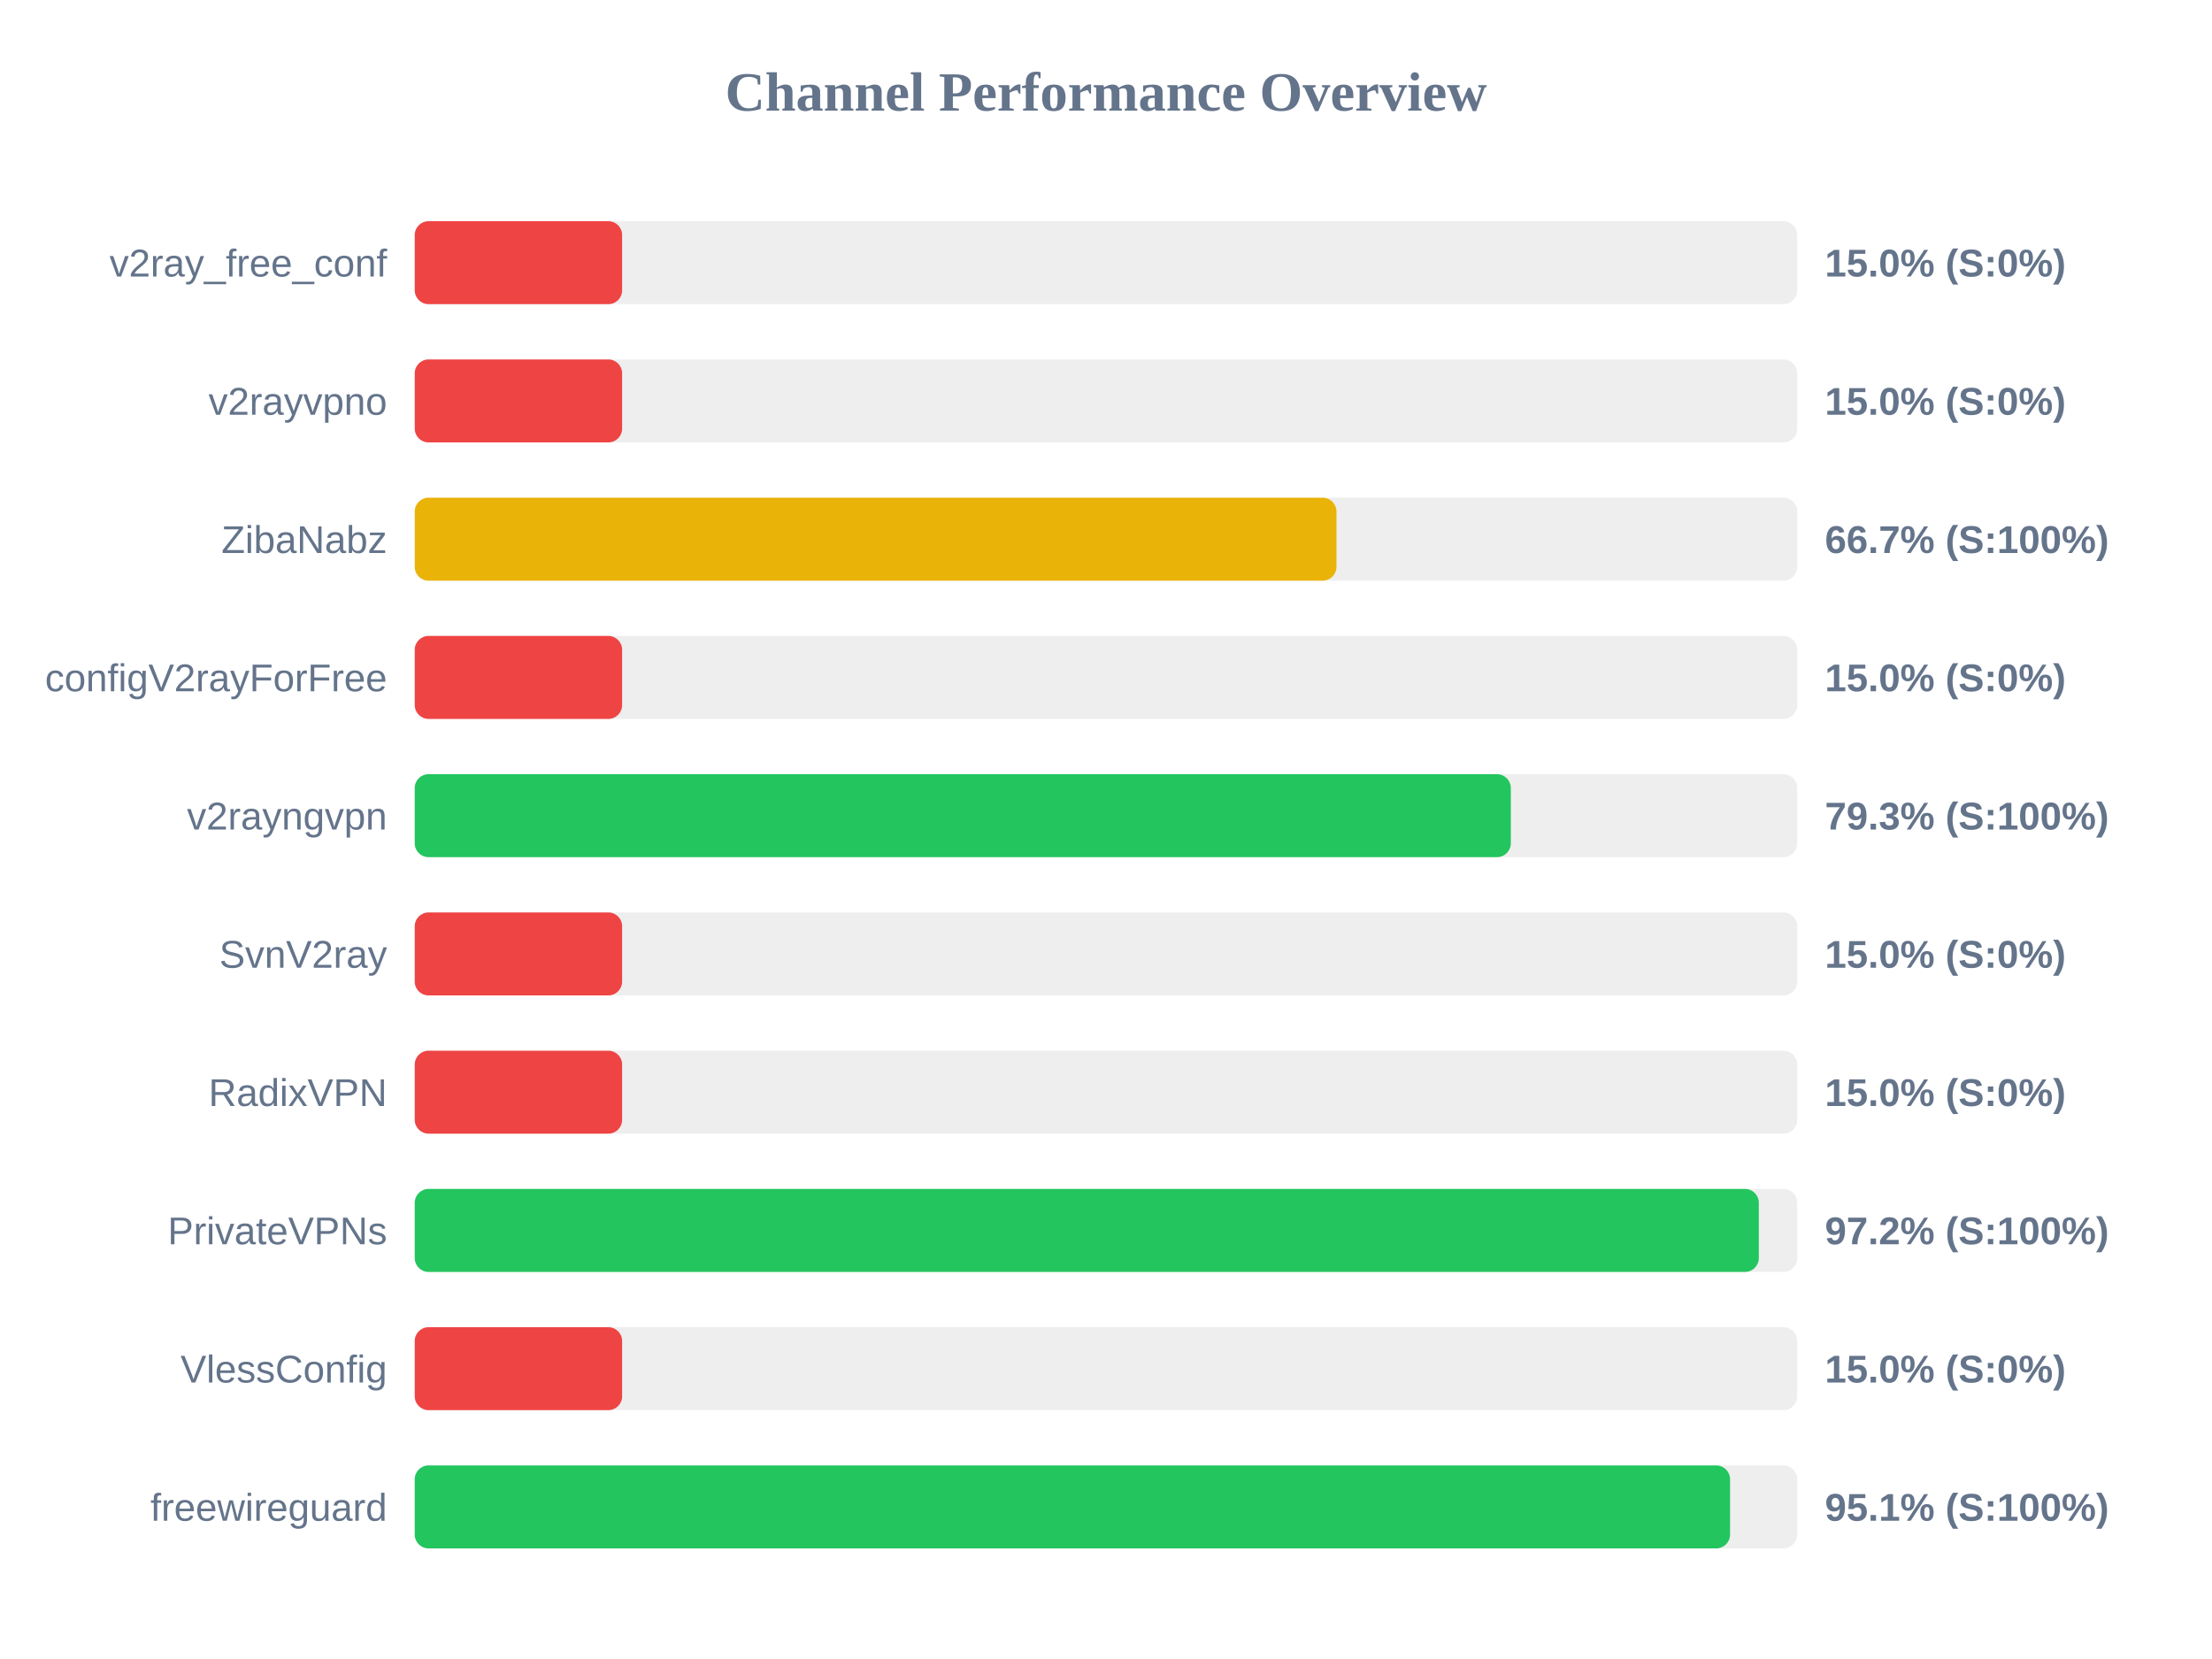
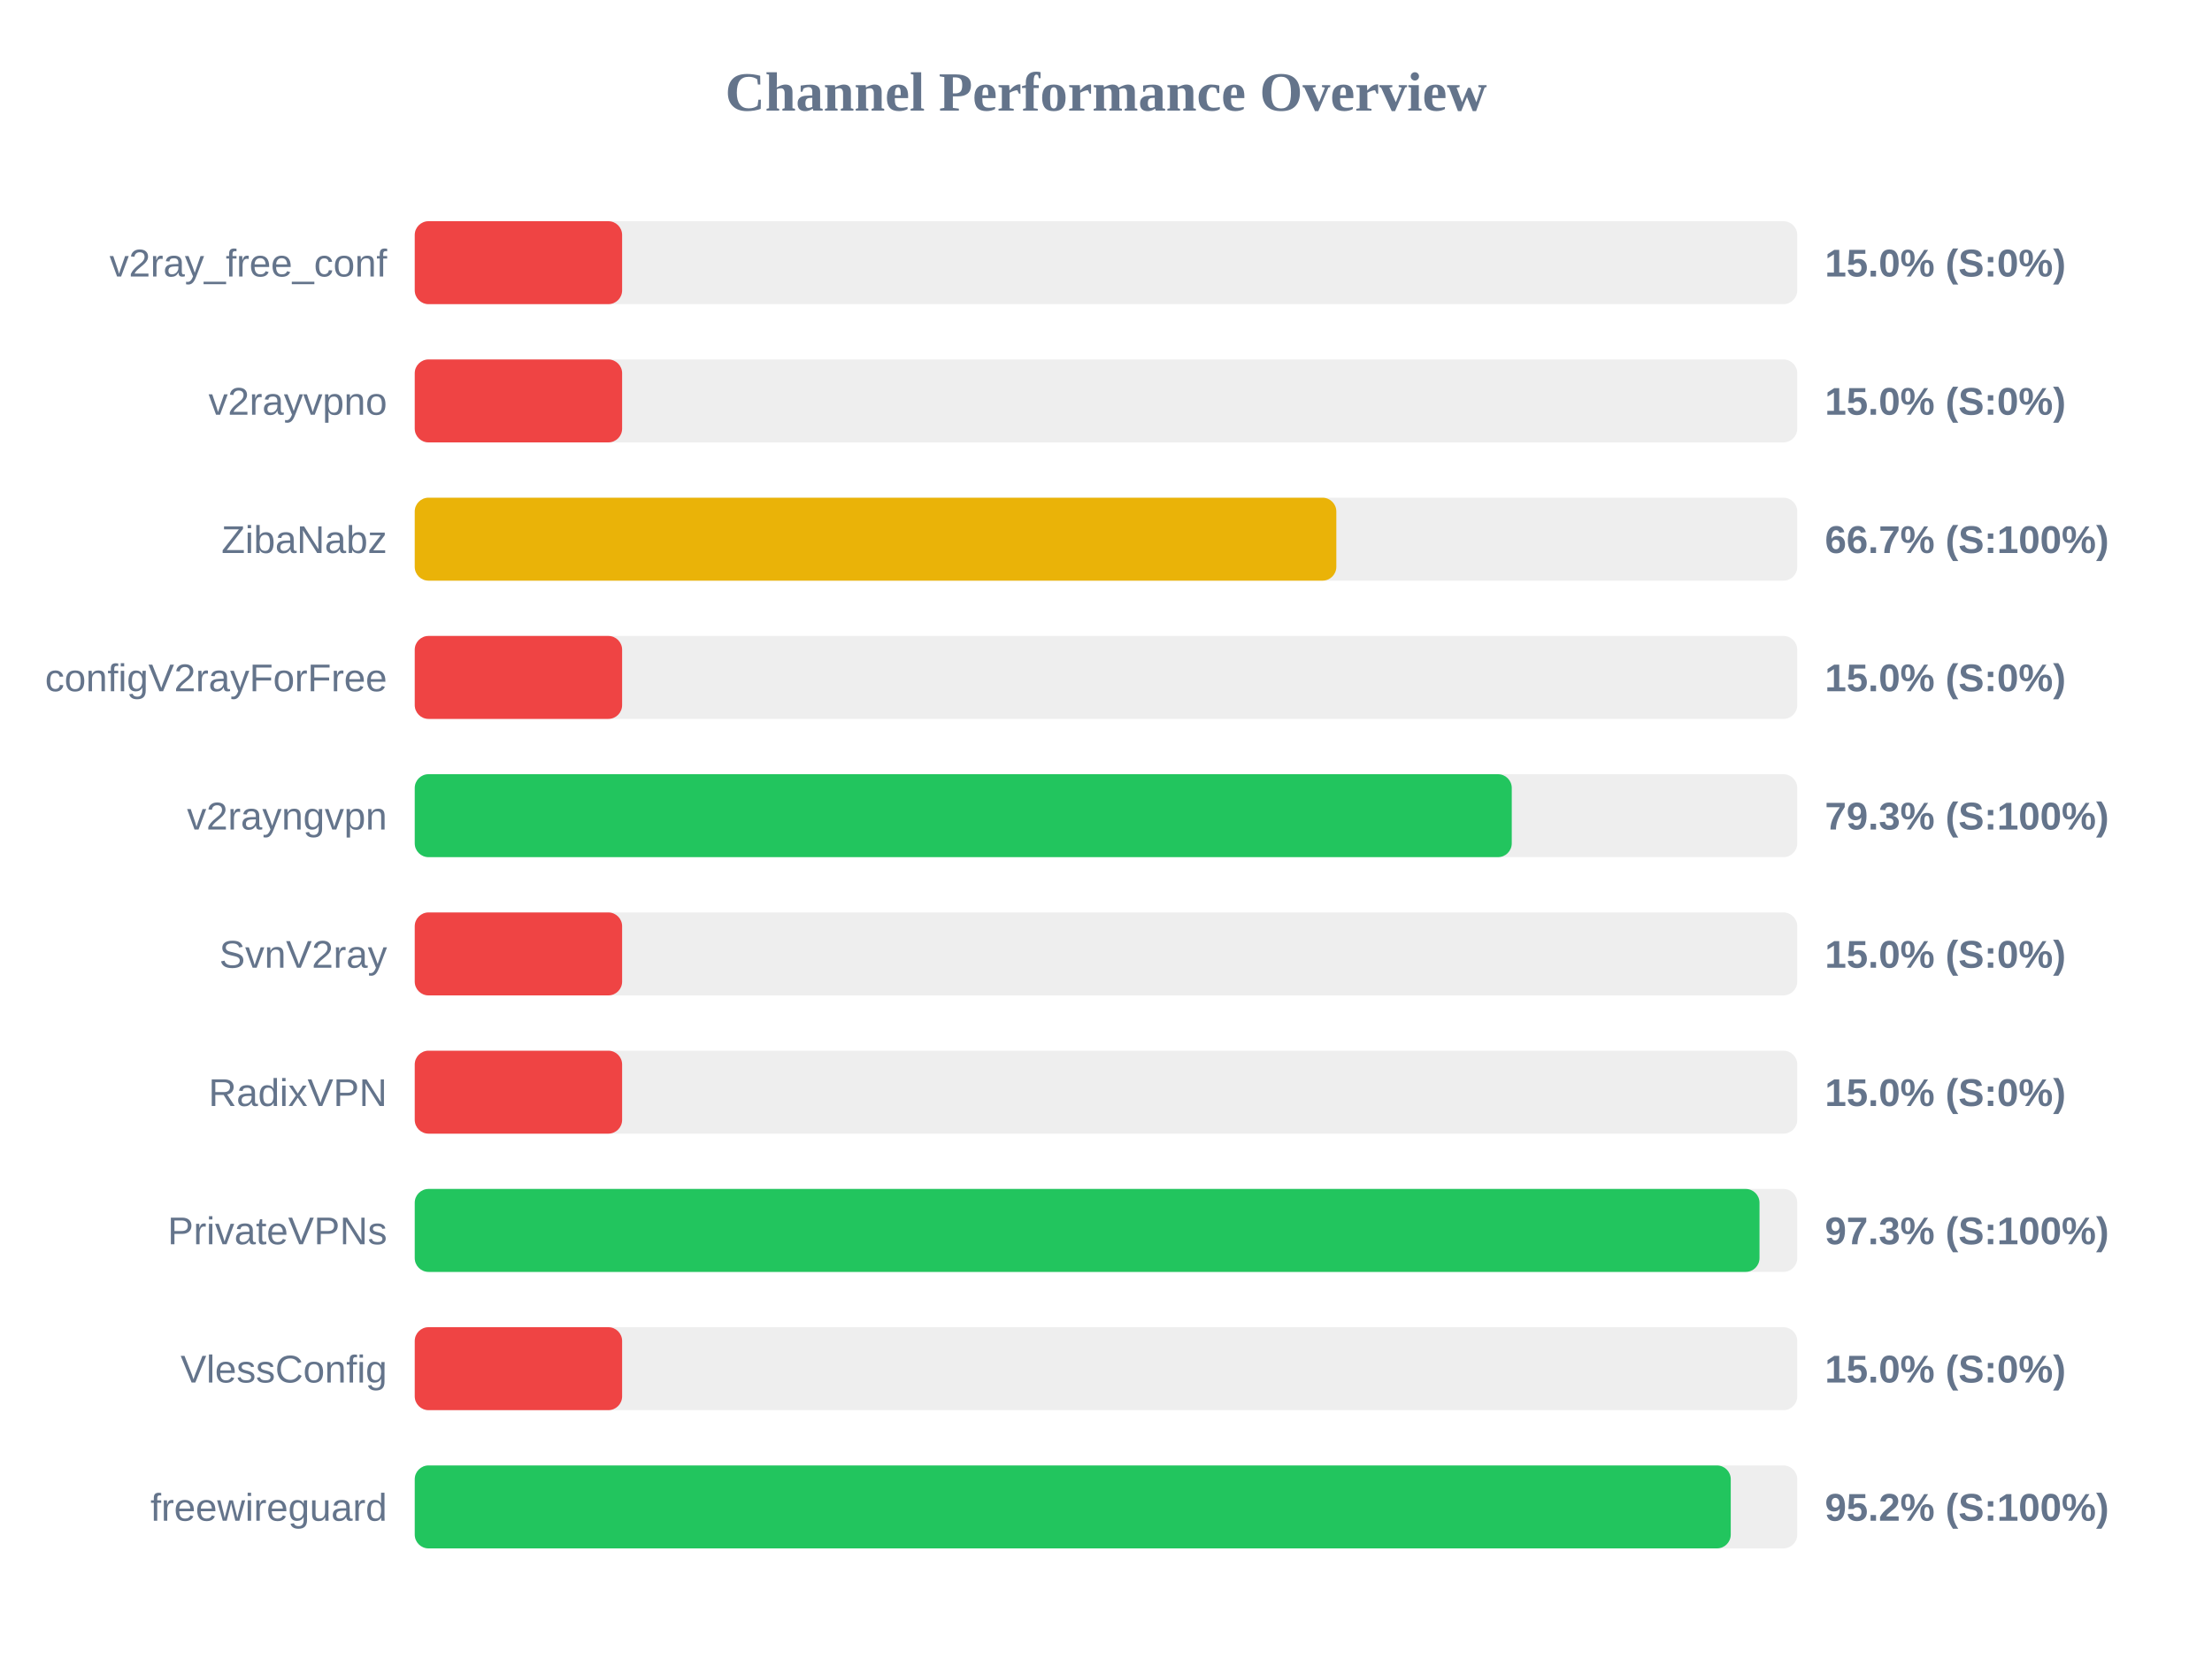
<svg xmlns="http://www.w3.org/2000/svg" width="800" height="600" version="1.1">
  <style>
        .row { font: 14px Arial; fill: #64748b; }
        .score { font: bold 14px Arial; fill: #64748b; }
    </style>
  <text x="400" y="40" text-anchor="middle" font-size="20px" font-weight="bold" fill="#64748b">Channel Performance Overview</text>
  <rect x="150" y="80" width="500" height="30" fill="#eee" rx="5" />
  <rect x="150" y="80" width="75.0" height="30" fill="#ef4444" rx="5" />
  <text x="140" y="100" text-anchor="end" class="row">v2ray_free_conf</text>
  <text x="660" y="100" text-anchor="start" class="score">15.0% (S:0%)</text>
  <rect x="150" y="130" width="500" height="30" fill="#eee" rx="5" />
  <rect x="150" y="130" width="75.0" height="30" fill="#ef4444" rx="5" />
  <text x="140" y="150" text-anchor="end" class="row">v2rayvpno</text>
  <text x="660" y="150" text-anchor="start" class="score">15.0% (S:0%)</text>
  <rect x="150" y="180" width="500" height="30" fill="#eee" rx="5" />
-   <rect x="150" y="180" width="333.35" height="30" fill="#eab308" rx="5" />
+   <rect x="150" y="180" width="333.3" height="30" fill="#eab308" rx="5" />
  <text x="140" y="200" text-anchor="end" class="row">ZibaNabz</text>
  <text x="660" y="200" text-anchor="start" class="score">66.7% (S:100%)</text>
  <rect x="150" y="230" width="500" height="30" fill="#eee" rx="5" />
  <rect x="150" y="230" width="75.0" height="30" fill="#ef4444" rx="5" />
  <text x="140" y="250" text-anchor="end" class="row">configV2rayForFree</text>
  <text x="660" y="250" text-anchor="start" class="score">15.0% (S:0%)</text>
  <rect x="150" y="280" width="500" height="30" fill="#eee" rx="5" />
-   <rect x="150" y="280" width="396.4" height="30" fill="#22c55e" rx="5" />
+   <rect x="150" y="280" width="396.75" height="30" fill="#22c55e" rx="5" />
  <text x="140" y="300" text-anchor="end" class="row">v2rayngvpn</text>
  <text x="660" y="300" text-anchor="start" class="score">79.3% (S:100%)</text>
  <rect x="150" y="330" width="500" height="30" fill="#eee" rx="5" />
  <rect x="150" y="330" width="75.0" height="30" fill="#ef4444" rx="5" />
  <text x="140" y="350" text-anchor="end" class="row">SvnV2ray</text>
  <text x="660" y="350" text-anchor="start" class="score">15.0% (S:0%)</text>
  <rect x="150" y="380" width="500" height="30" fill="#eee" rx="5" />
  <rect x="150" y="380" width="75.0" height="30" fill="#ef4444" rx="5" />
  <text x="140" y="400" text-anchor="end" class="row">RadixVPN</text>
  <text x="660" y="400" text-anchor="start" class="score">15.0% (S:0%)</text>
  <rect x="150" y="430" width="500" height="30" fill="#eee" rx="5" />
-   <rect x="150" y="430" width="486.1" height="30" fill="#22c55e" rx="5" />
+   <rect x="150" y="430" width="486.35" height="30" fill="#22c55e" rx="5" />
  <text x="140" y="450" text-anchor="end" class="row">PrivateVPNs</text>
-   <text x="660" y="450" text-anchor="start" class="score">97.2% (S:100%)</text>
+   <text x="660" y="450" text-anchor="start" class="score">97.3% (S:100%)</text>
  <rect x="150" y="480" width="500" height="30" fill="#eee" rx="5" />
  <rect x="150" y="480" width="75.0" height="30" fill="#ef4444" rx="5" />
  <text x="140" y="500" text-anchor="end" class="row">VlessConfig</text>
  <text x="660" y="500" text-anchor="start" class="score">15.0% (S:0%)</text>
  <rect x="150" y="530" width="500" height="30" fill="#eee" rx="5" />
-   <rect x="150" y="530" width="475.7" height="30" fill="#22c55e" rx="5" />
+   <rect x="150" y="530" width="475.95" height="30" fill="#22c55e" rx="5" />
  <text x="140" y="550" text-anchor="end" class="row">freewireguard</text>
-   <text x="660" y="550" text-anchor="start" class="score">95.1% (S:100%)</text>
+   <text x="660" y="550" text-anchor="start" class="score">95.2% (S:100%)</text>
</svg>
